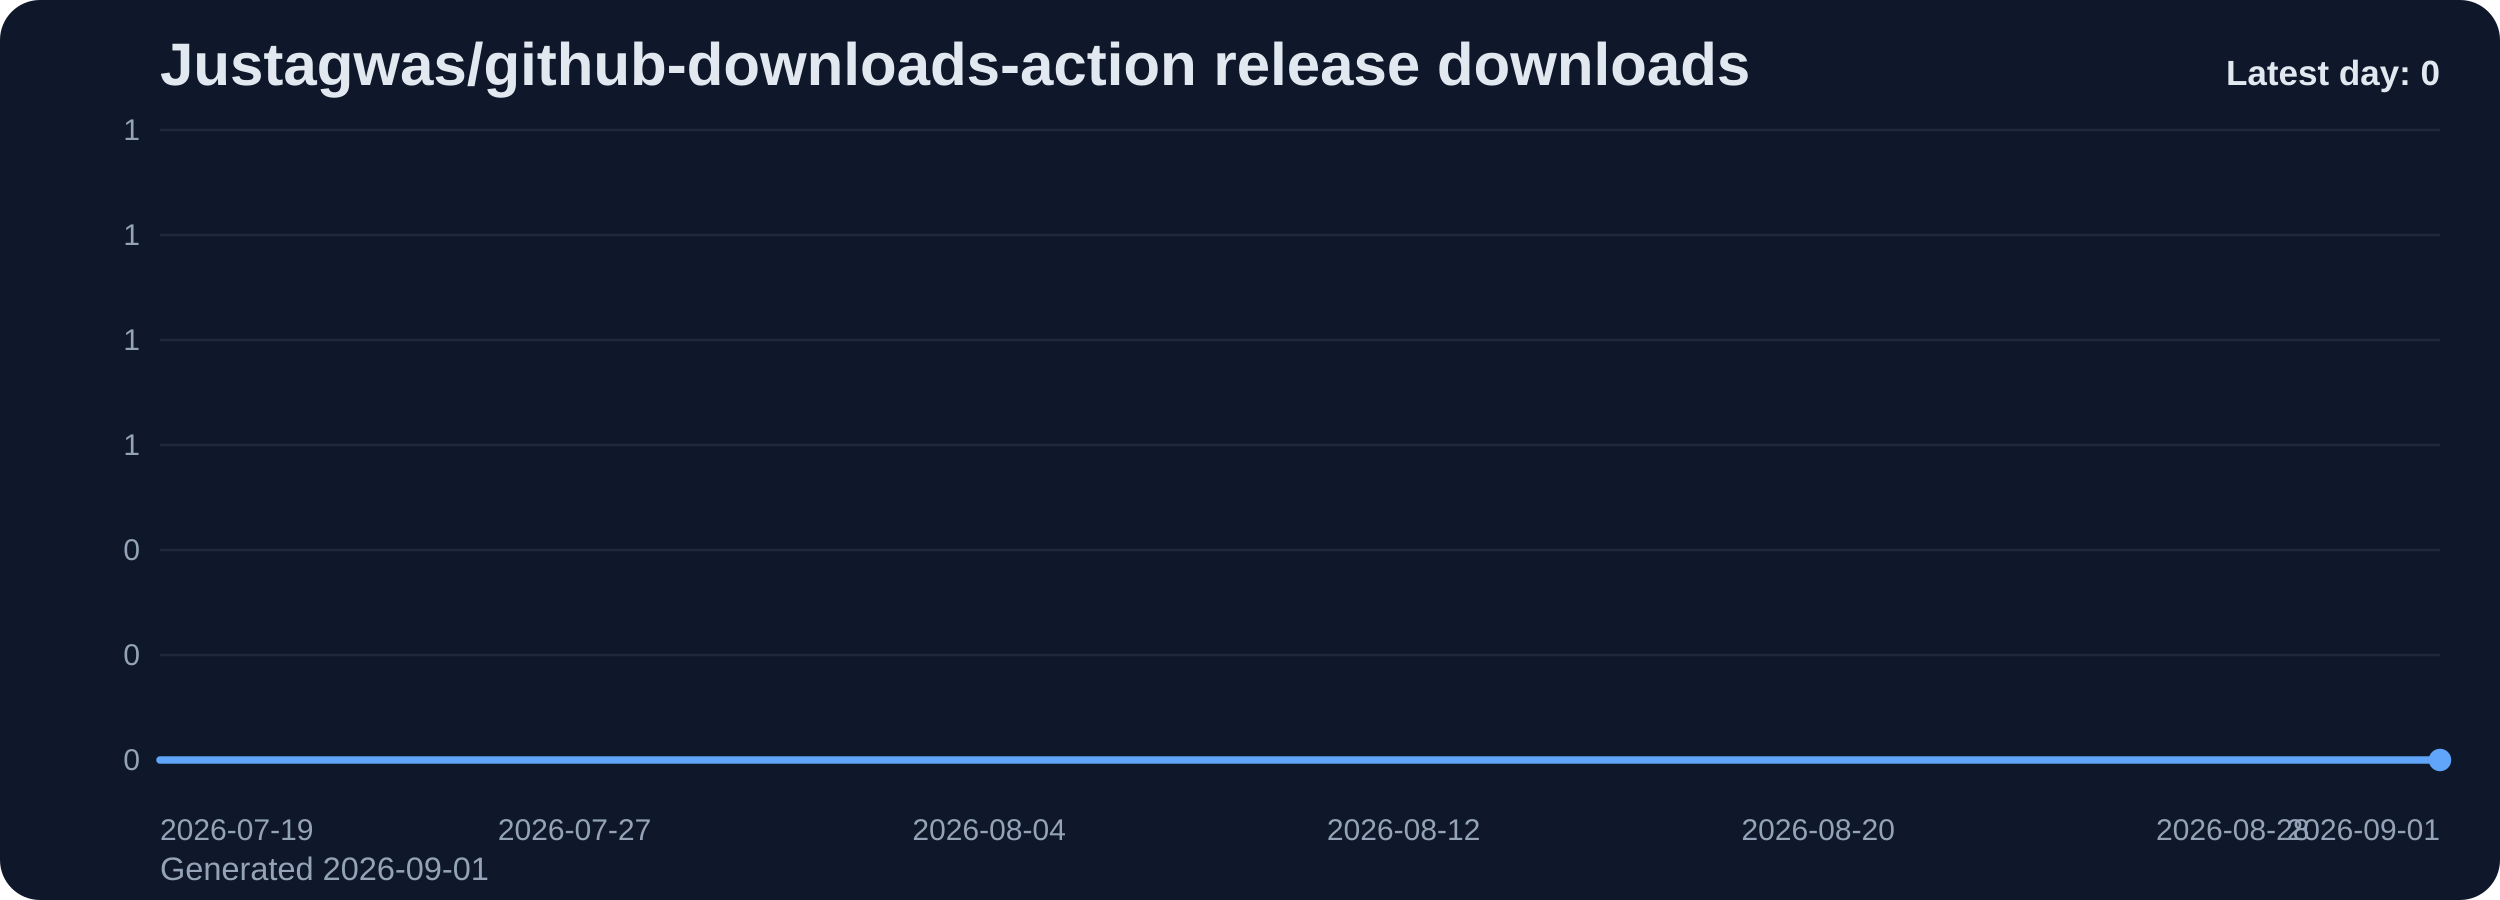
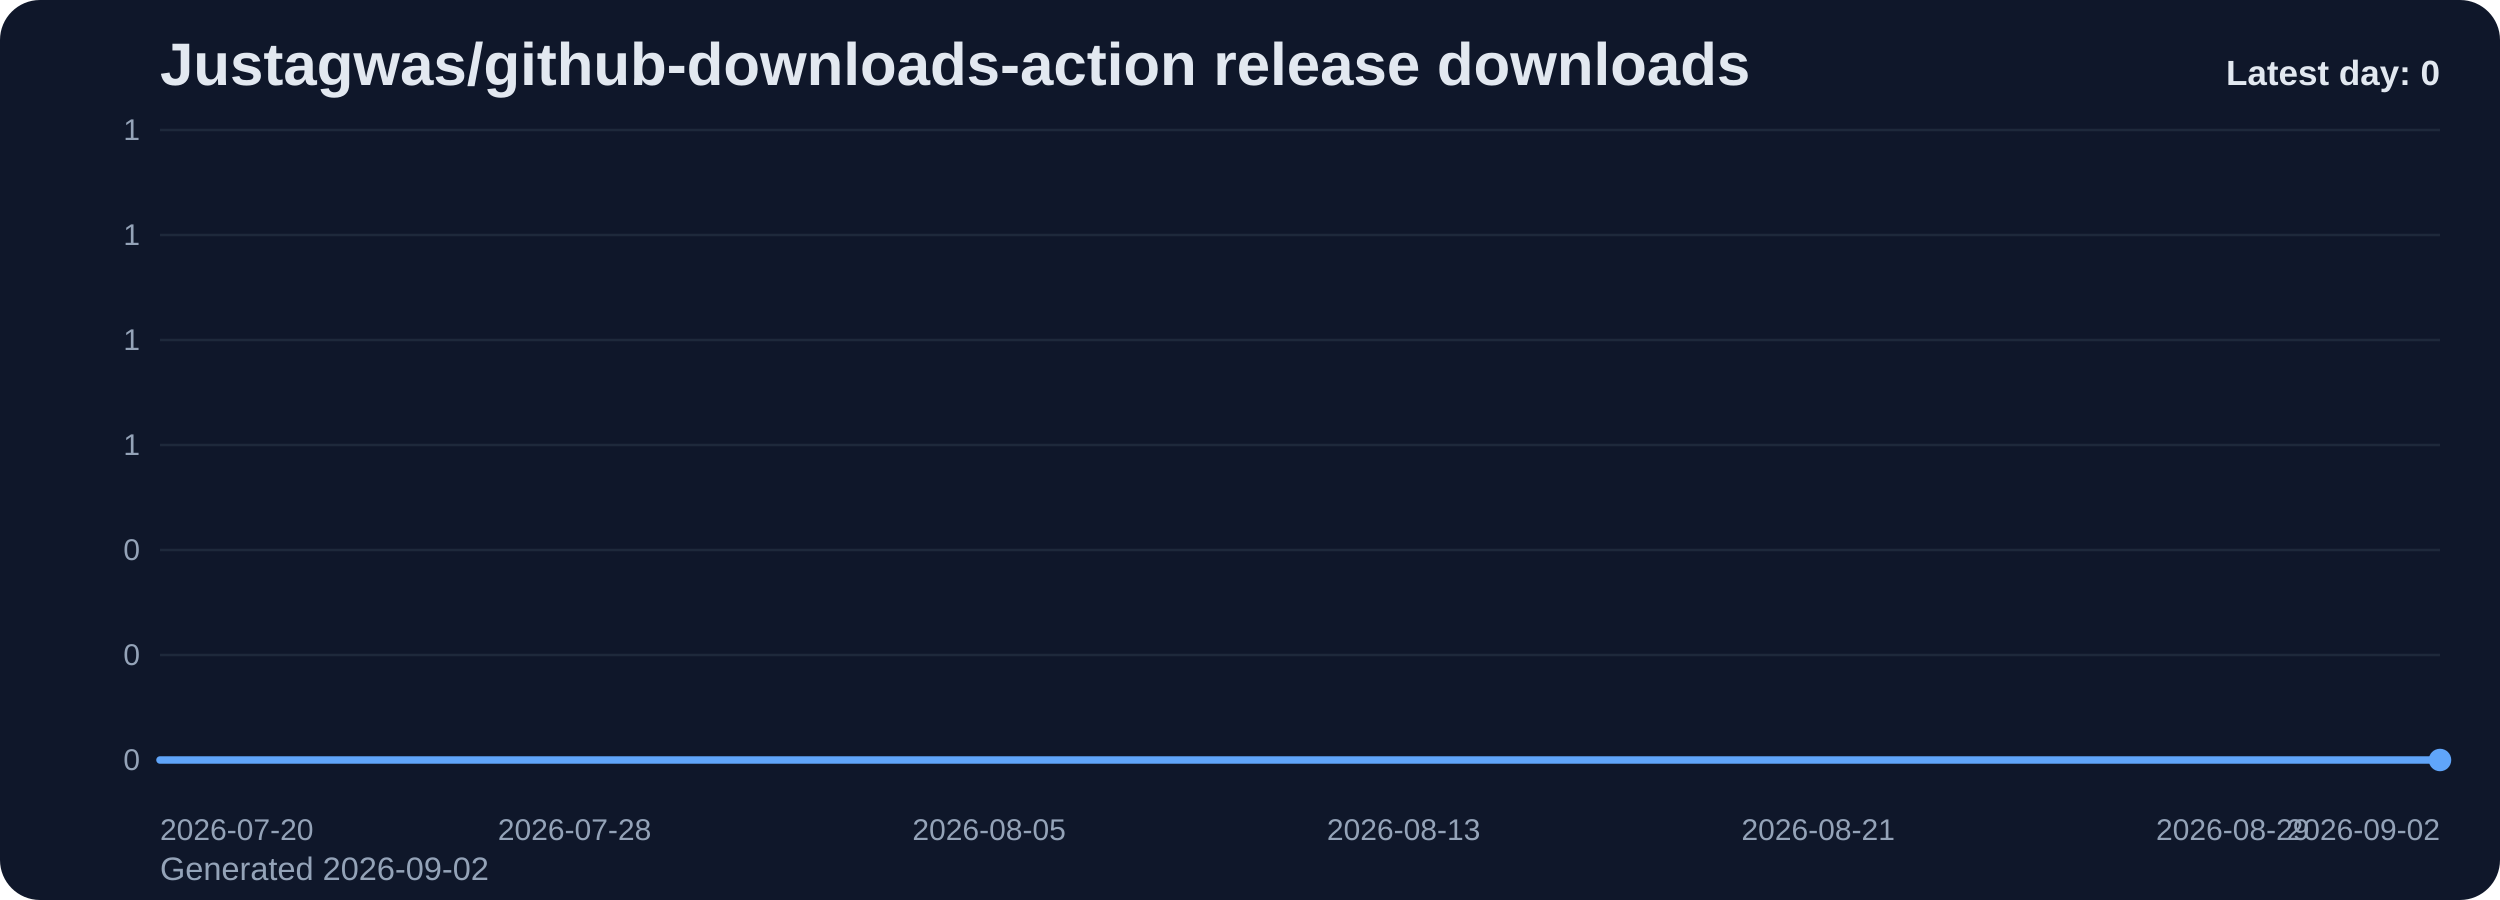
<svg xmlns="http://www.w3.org/2000/svg" viewBox="0 0 1000 360" role="img" aria-label="Justagwas/github-downloads-action release downloads chart">
  <defs>
    <linearGradient id="fill-daily-slate" x1="0" y1="0" x2="0" y2="1">
      <stop offset="0%" stop-color="#60a5fa" stop-opacity="0.32" />
      <stop offset="100%" stop-color="#60a5fa" stop-opacity="0.05" />
    </linearGradient>
    <style>
      .bg { fill: #0f172a; }
      .title { font: 700 24px Arial, sans-serif; fill: #e2e8f0; }
      .sub { font: 400 13px Arial, sans-serif; fill: #94a3b8; }
      .grid { stroke: #1e293b; stroke-width: 1; }
      .axis { font: 400 12px Arial, sans-serif; fill: #94a3b8; }
      .line { fill: none; stroke: #60a5fa; stroke-width: 3; stroke-linecap: round; stroke-linejoin: round; }
      .dot { fill: #60a5fa; }
      .value { font: 600 11px Arial, sans-serif; fill: #cbd5e1; }
      .latest { font: 700 14px Arial, sans-serif; fill: #e2e8f0; }
    </style>
  </defs>
  <rect class="bg" x="0" y="0" width="1000" height="360" rx="16" />
  <text class="title" x="64" y="34">Justagwas/github-downloads-action release downloads</text>
-   <text class="sub" x="64" y="352">Generated 2026-09-01</text>
+   <text class="sub" x="64" y="352">Generated 2026-09-02</text>
  <line x1="64" y1="52.00" x2="976" y2="52.00" class="grid" />
  <text x="56" y="56.00" text-anchor="end" class="axis">1</text>
  <line x1="64" y1="94.00" x2="976" y2="94.00" class="grid" />
  <text x="56" y="98.00" text-anchor="end" class="axis">1</text>
  <line x1="64" y1="136.00" x2="976" y2="136.00" class="grid" />
  <text x="56" y="140.00" text-anchor="end" class="axis">1</text>
  <line x1="64" y1="178.00" x2="976" y2="178.00" class="grid" />
  <text x="56" y="182.00" text-anchor="end" class="axis">1</text>
  <line x1="64" y1="220.00" x2="976" y2="220.00" class="grid" />
  <text x="56" y="224.00" text-anchor="end" class="axis">0</text>
  <line x1="64" y1="262.00" x2="976" y2="262.00" class="grid" />
  <text x="56" y="266.00" text-anchor="end" class="axis">0</text>
  <line x1="64" y1="304.00" x2="976" y2="304.00" class="grid" />
  <text x="56" y="308.00" text-anchor="end" class="axis">0</text>
  <path d="M 64.00 304 L 64.00 304.00 L 84.73 304.00 L 105.45 304.00 L 126.18 304.00 L 146.91 304.00 L 167.64 304.00 L 188.36 304.00 L 209.09 304.00 L 229.82 304.00 L 250.55 304.00 L 271.27 304.00 L 292.00 304.00 L 312.73 304.00 L 333.45 304.00 L 354.18 304.00 L 374.91 304.00 L 395.64 304.00 L 416.36 304.00 L 437.09 304.00 L 457.82 304.00 L 478.55 304.00 L 499.27 304.00 L 520.00 304.00 L 540.73 304.00 L 561.45 304.00 L 582.18 304.00 L 602.91 304.00 L 623.64 304.00 L 644.36 304.00 L 665.09 304.00 L 685.82 304.00 L 706.55 304.00 L 727.27 304.00 L 748.00 304.00 L 768.73 304.00 L 789.45 304.00 L 810.18 304.00 L 830.91 304.00 L 851.64 304.00 L 872.36 304.00 L 893.09 304.00 L 913.82 304.00 L 934.55 304.00 L 955.27 304.00 L 976.00 304.00 L 976.00 304 Z" fill="url(#fill-daily-slate)" />
  <polyline class="line" points="64.00,304.00 84.73,304.00 105.45,304.00 126.18,304.00 146.91,304.00 167.64,304.00 188.36,304.00 209.09,304.00 229.82,304.00 250.55,304.00 271.27,304.00 292.00,304.00 312.73,304.00 333.45,304.00 354.18,304.00 374.91,304.00 395.64,304.00 416.36,304.00 437.09,304.00 457.82,304.00 478.55,304.00 499.27,304.00 520.00,304.00 540.73,304.00 561.45,304.00 582.18,304.00 602.91,304.00 623.64,304.00 644.36,304.00 665.09,304.00 685.82,304.00 706.55,304.00 727.27,304.00 748.00,304.00 768.73,304.00 789.45,304.00 810.18,304.00 830.91,304.00 851.64,304.00 872.36,304.00 893.09,304.00 913.82,304.00 934.55,304.00 955.27,304.00 976.00,304.00" />
  <circle class="dot" cx="976.00" cy="304.00" r="4.5" />
-   <text class="axis" x="64.00" y="336" text-anchor="start">2026-07-19</text>
-   <text class="axis" x="229.82" y="336" text-anchor="middle">2026-07-27</text>
-   <text class="axis" x="395.64" y="336" text-anchor="middle">2026-08-04</text>
-   <text class="axis" x="561.45" y="336" text-anchor="middle">2026-08-12</text>
-   <text class="axis" x="727.27" y="336" text-anchor="middle">2026-08-20</text>
-   <text class="axis" x="893.09" y="336" text-anchor="middle">2026-08-28</text>
-   <text class="axis" x="976.00" y="336" text-anchor="end">2026-09-01</text>
+   <text class="axis" x="64.00" y="336" text-anchor="start">2026-07-20</text>
+   <text class="axis" x="229.82" y="336" text-anchor="middle">2026-07-28</text>
+   <text class="axis" x="395.64" y="336" text-anchor="middle">2026-08-05</text>
+   <text class="axis" x="561.45" y="336" text-anchor="middle">2026-08-13</text>
+   <text class="axis" x="727.27" y="336" text-anchor="middle">2026-08-21</text>
+   <text class="axis" x="893.09" y="336" text-anchor="middle">2026-08-29</text>
+   <text class="axis" x="976.00" y="336" text-anchor="end">2026-09-02</text>
  <text class="latest" x="976" y="34" text-anchor="end">Latest day: 0</text>
</svg>
